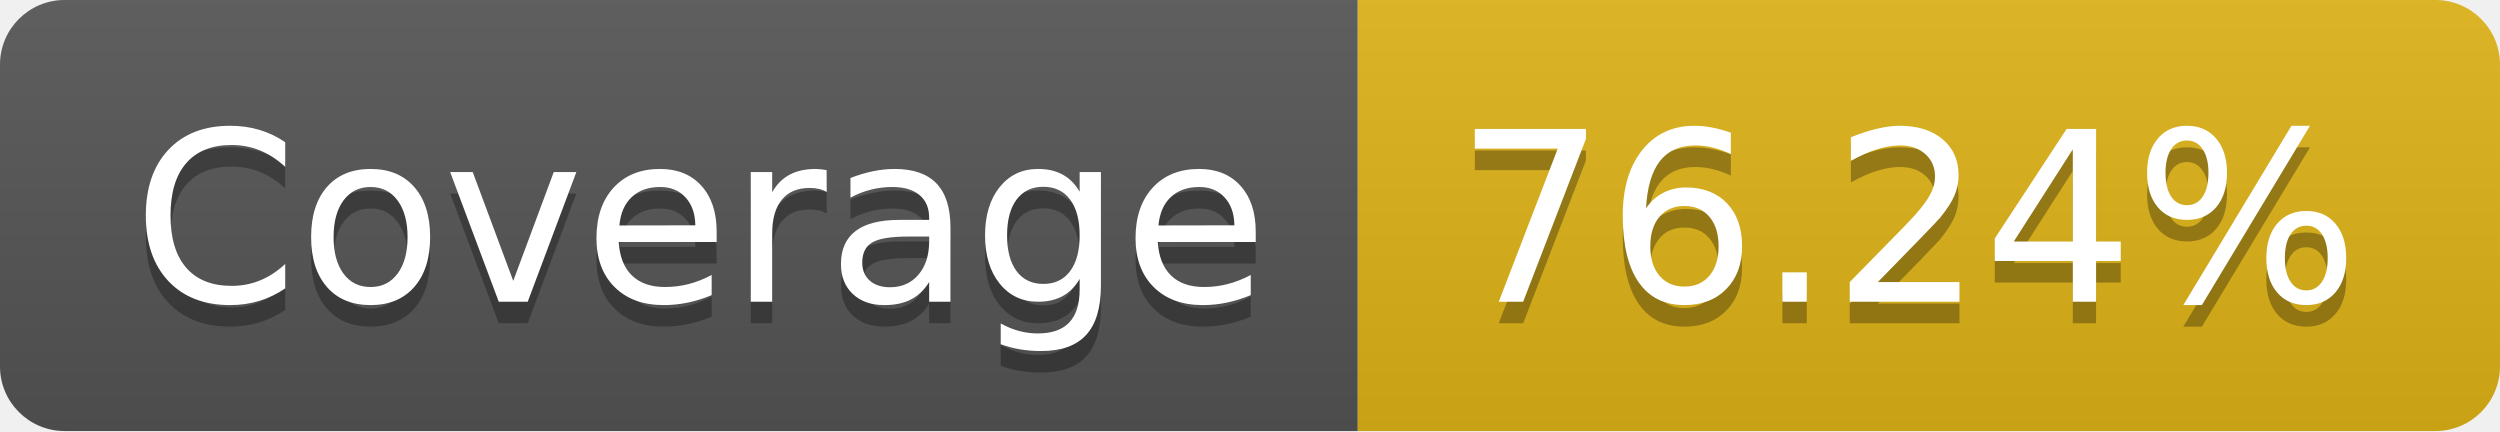
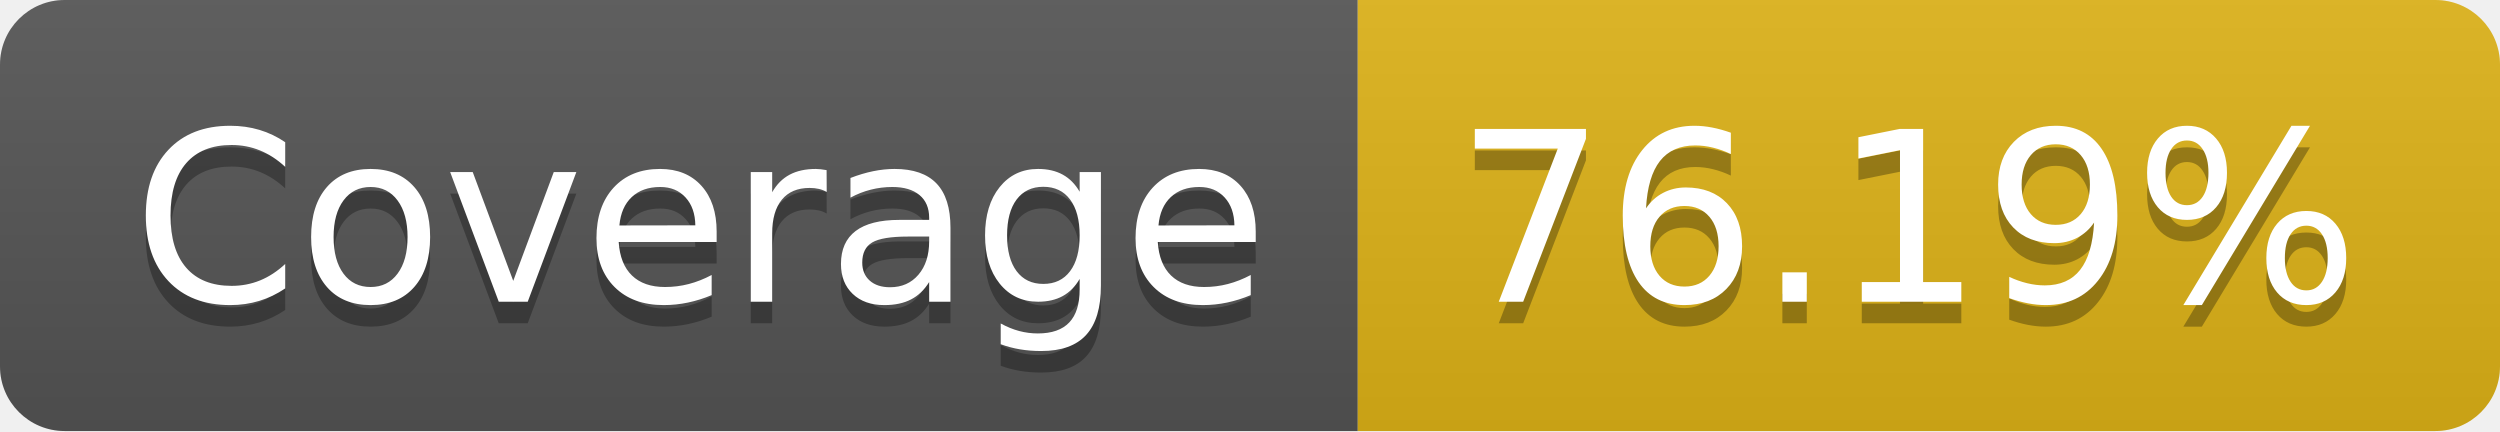
- <svg xmlns="http://www.w3.org/2000/svg" width="116" height="20" role="img" aria-label="Coverage: 76.24%">
+ <svg xmlns="http://www.w3.org/2000/svg" width="116" height="20" role="img" aria-label="Coverage: 76.19%">
  <linearGradient id="s" x2="0" y2="100%">
    <stop offset="0" stop-color="#bbb" stop-opacity=".1" />
    <stop offset="1" stop-opacity=".1" />
  </linearGradient>
  <clipPath id="r">
    <rect width="116" height="20" rx="3" fill="#fff" />
  </clipPath>
  <g clip-path="url(#r)">
    <rect width="63" height="20" fill="#555" />
    <rect x="63" width="53" height="20" fill="#dfb317" />
    <rect width="116" height="20" fill="url(#s)" />
  </g>
  <g fill="#fff" text-anchor="middle" font-family="Verdana,Geneva,DejaVu Sans,sans-serif" text-rendering="geometricPrecision" font-size="110">
    <text aria-hidden="true" x="325" y="150" fill="#010101" fill-opacity=".3" transform="scale(.1)" textLength="530">Coverage</text>
    <text x="325" y="140" transform="scale(.1)" fill="#fff" textLength="530">Coverage</text>
-     <text aria-hidden="true" x="885" y="150" fill="#010101" fill-opacity=".3" transform="scale(.1)" textLength="430">76.24%</text>
-     <text x="885" y="140" transform="scale(.1)" fill="#fff" textLength="430">76.24%</text>
+     <text aria-hidden="true" x="885" y="150" fill="#010101" fill-opacity=".3" transform="scale(.1)" textLength="430">76.19%</text>
+     <text x="885" y="140" transform="scale(.1)" fill="#fff" textLength="430">76.19%</text>
  </g>
</svg>
